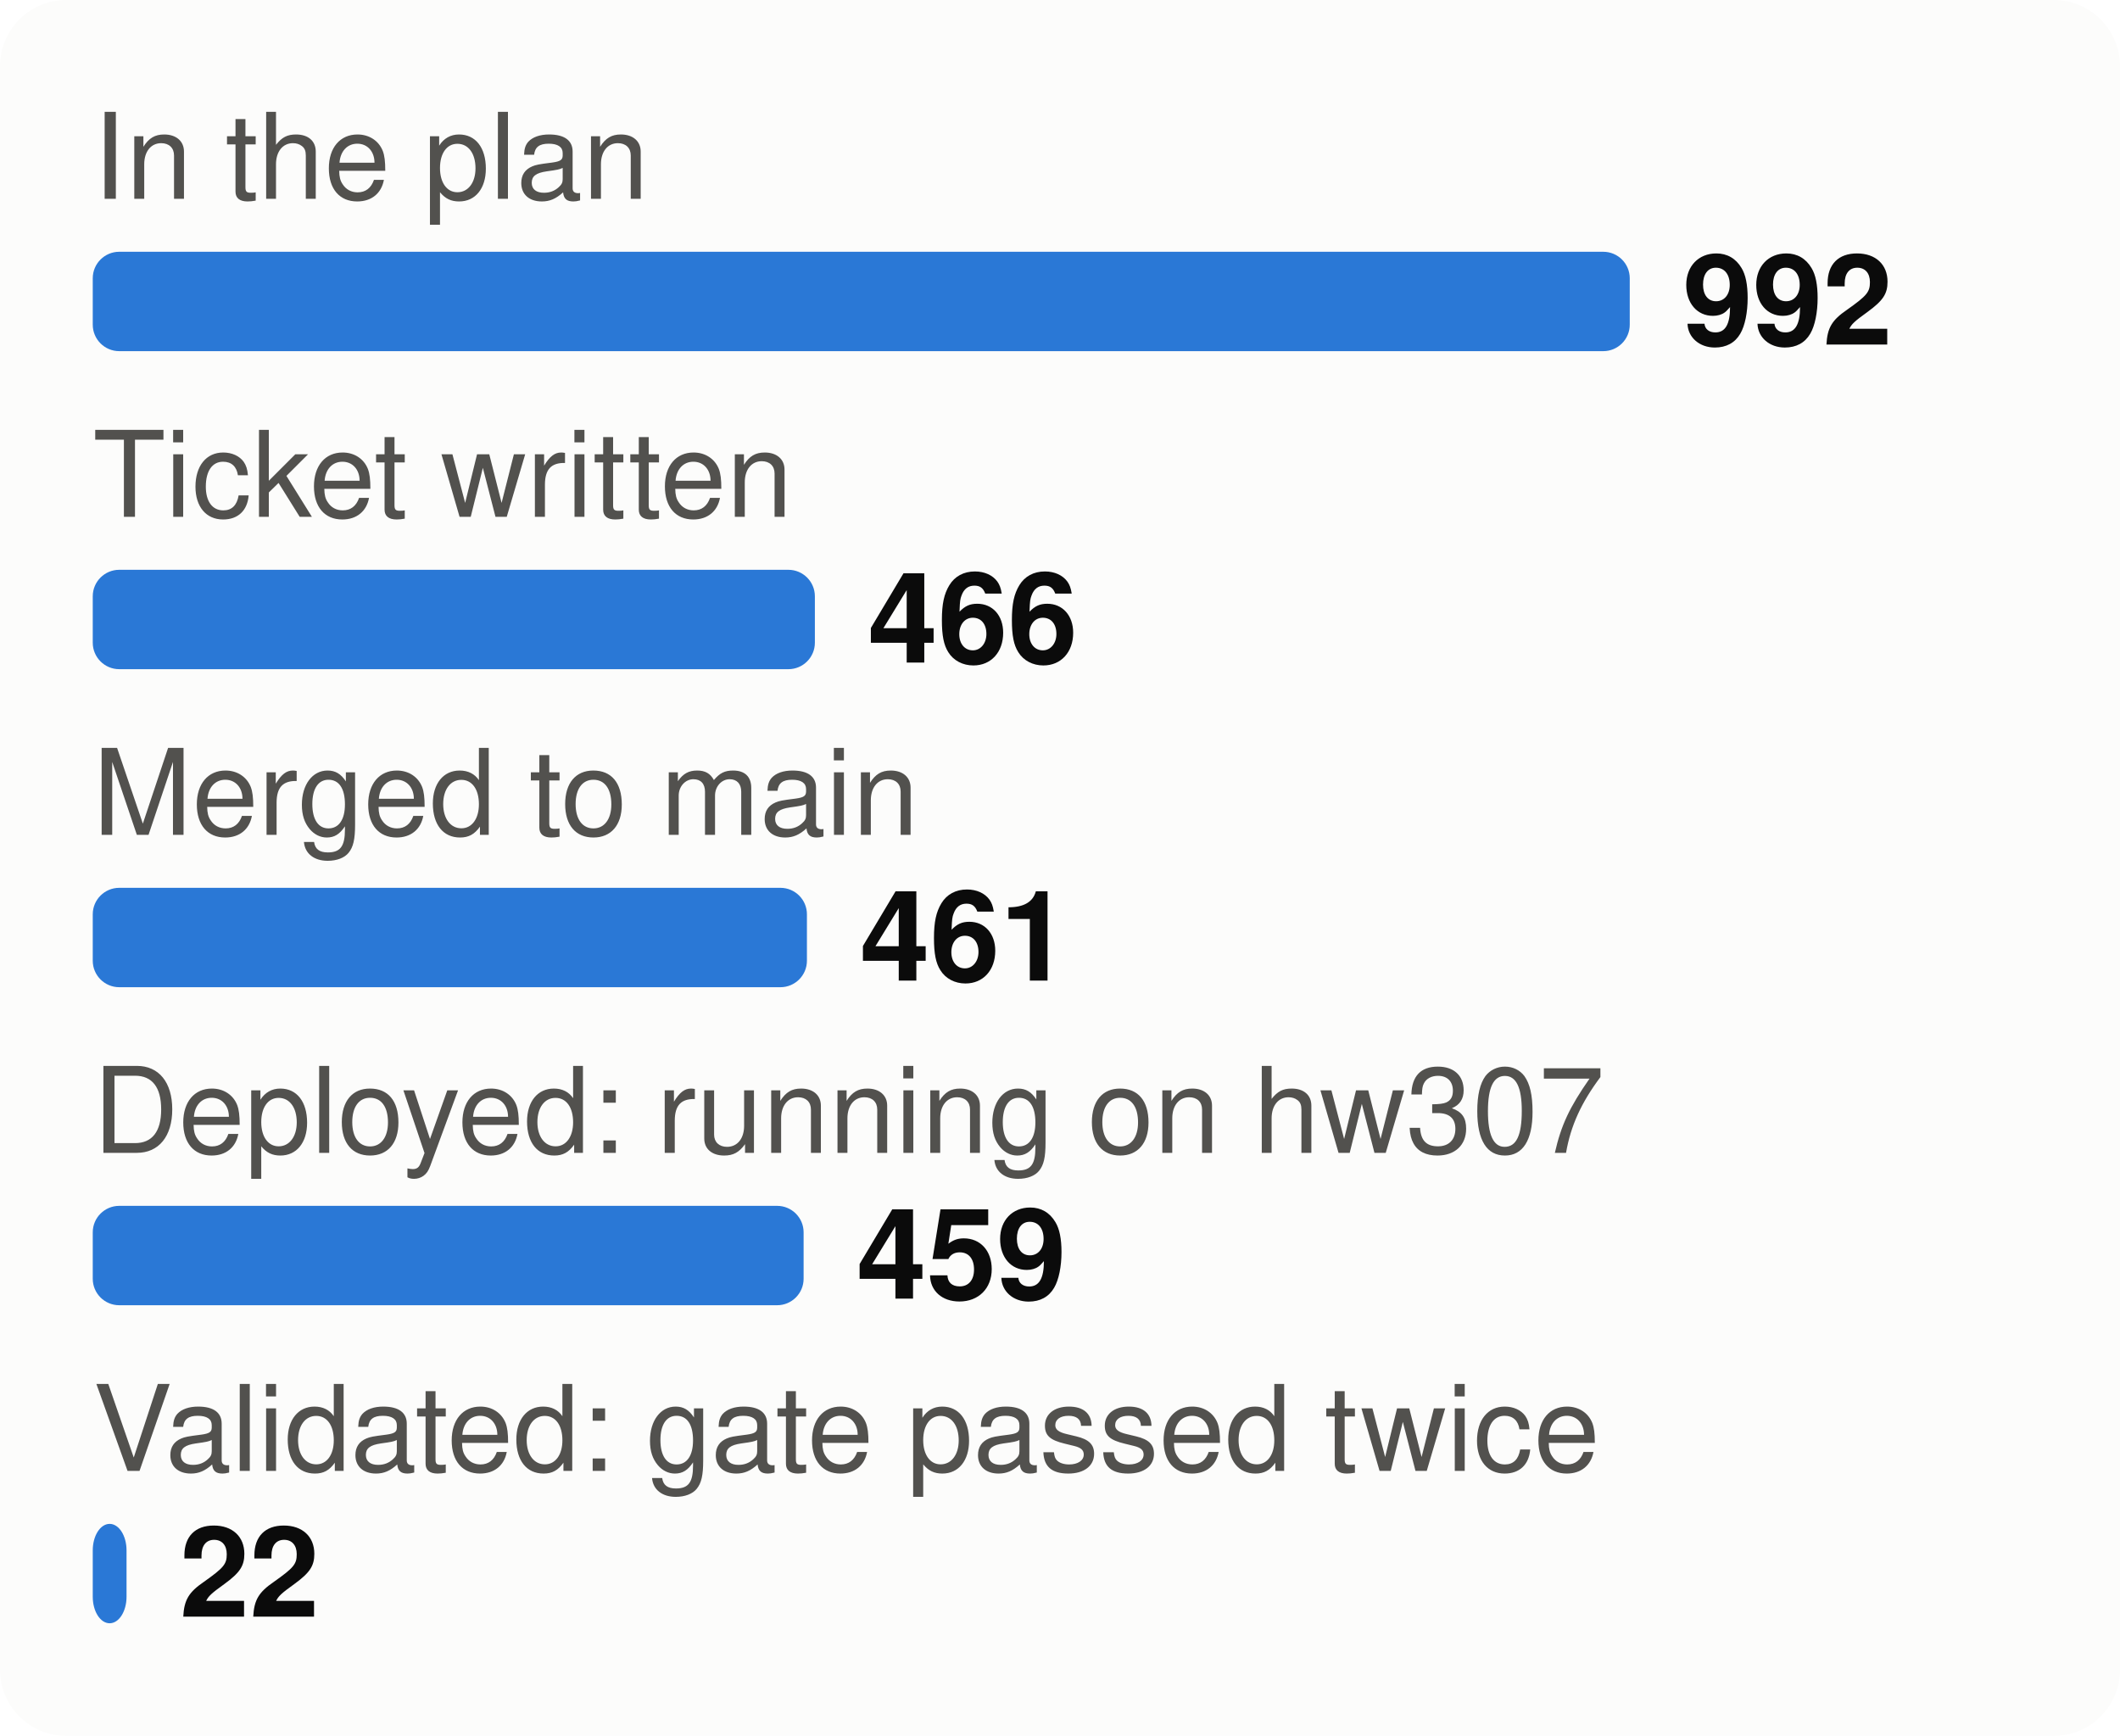
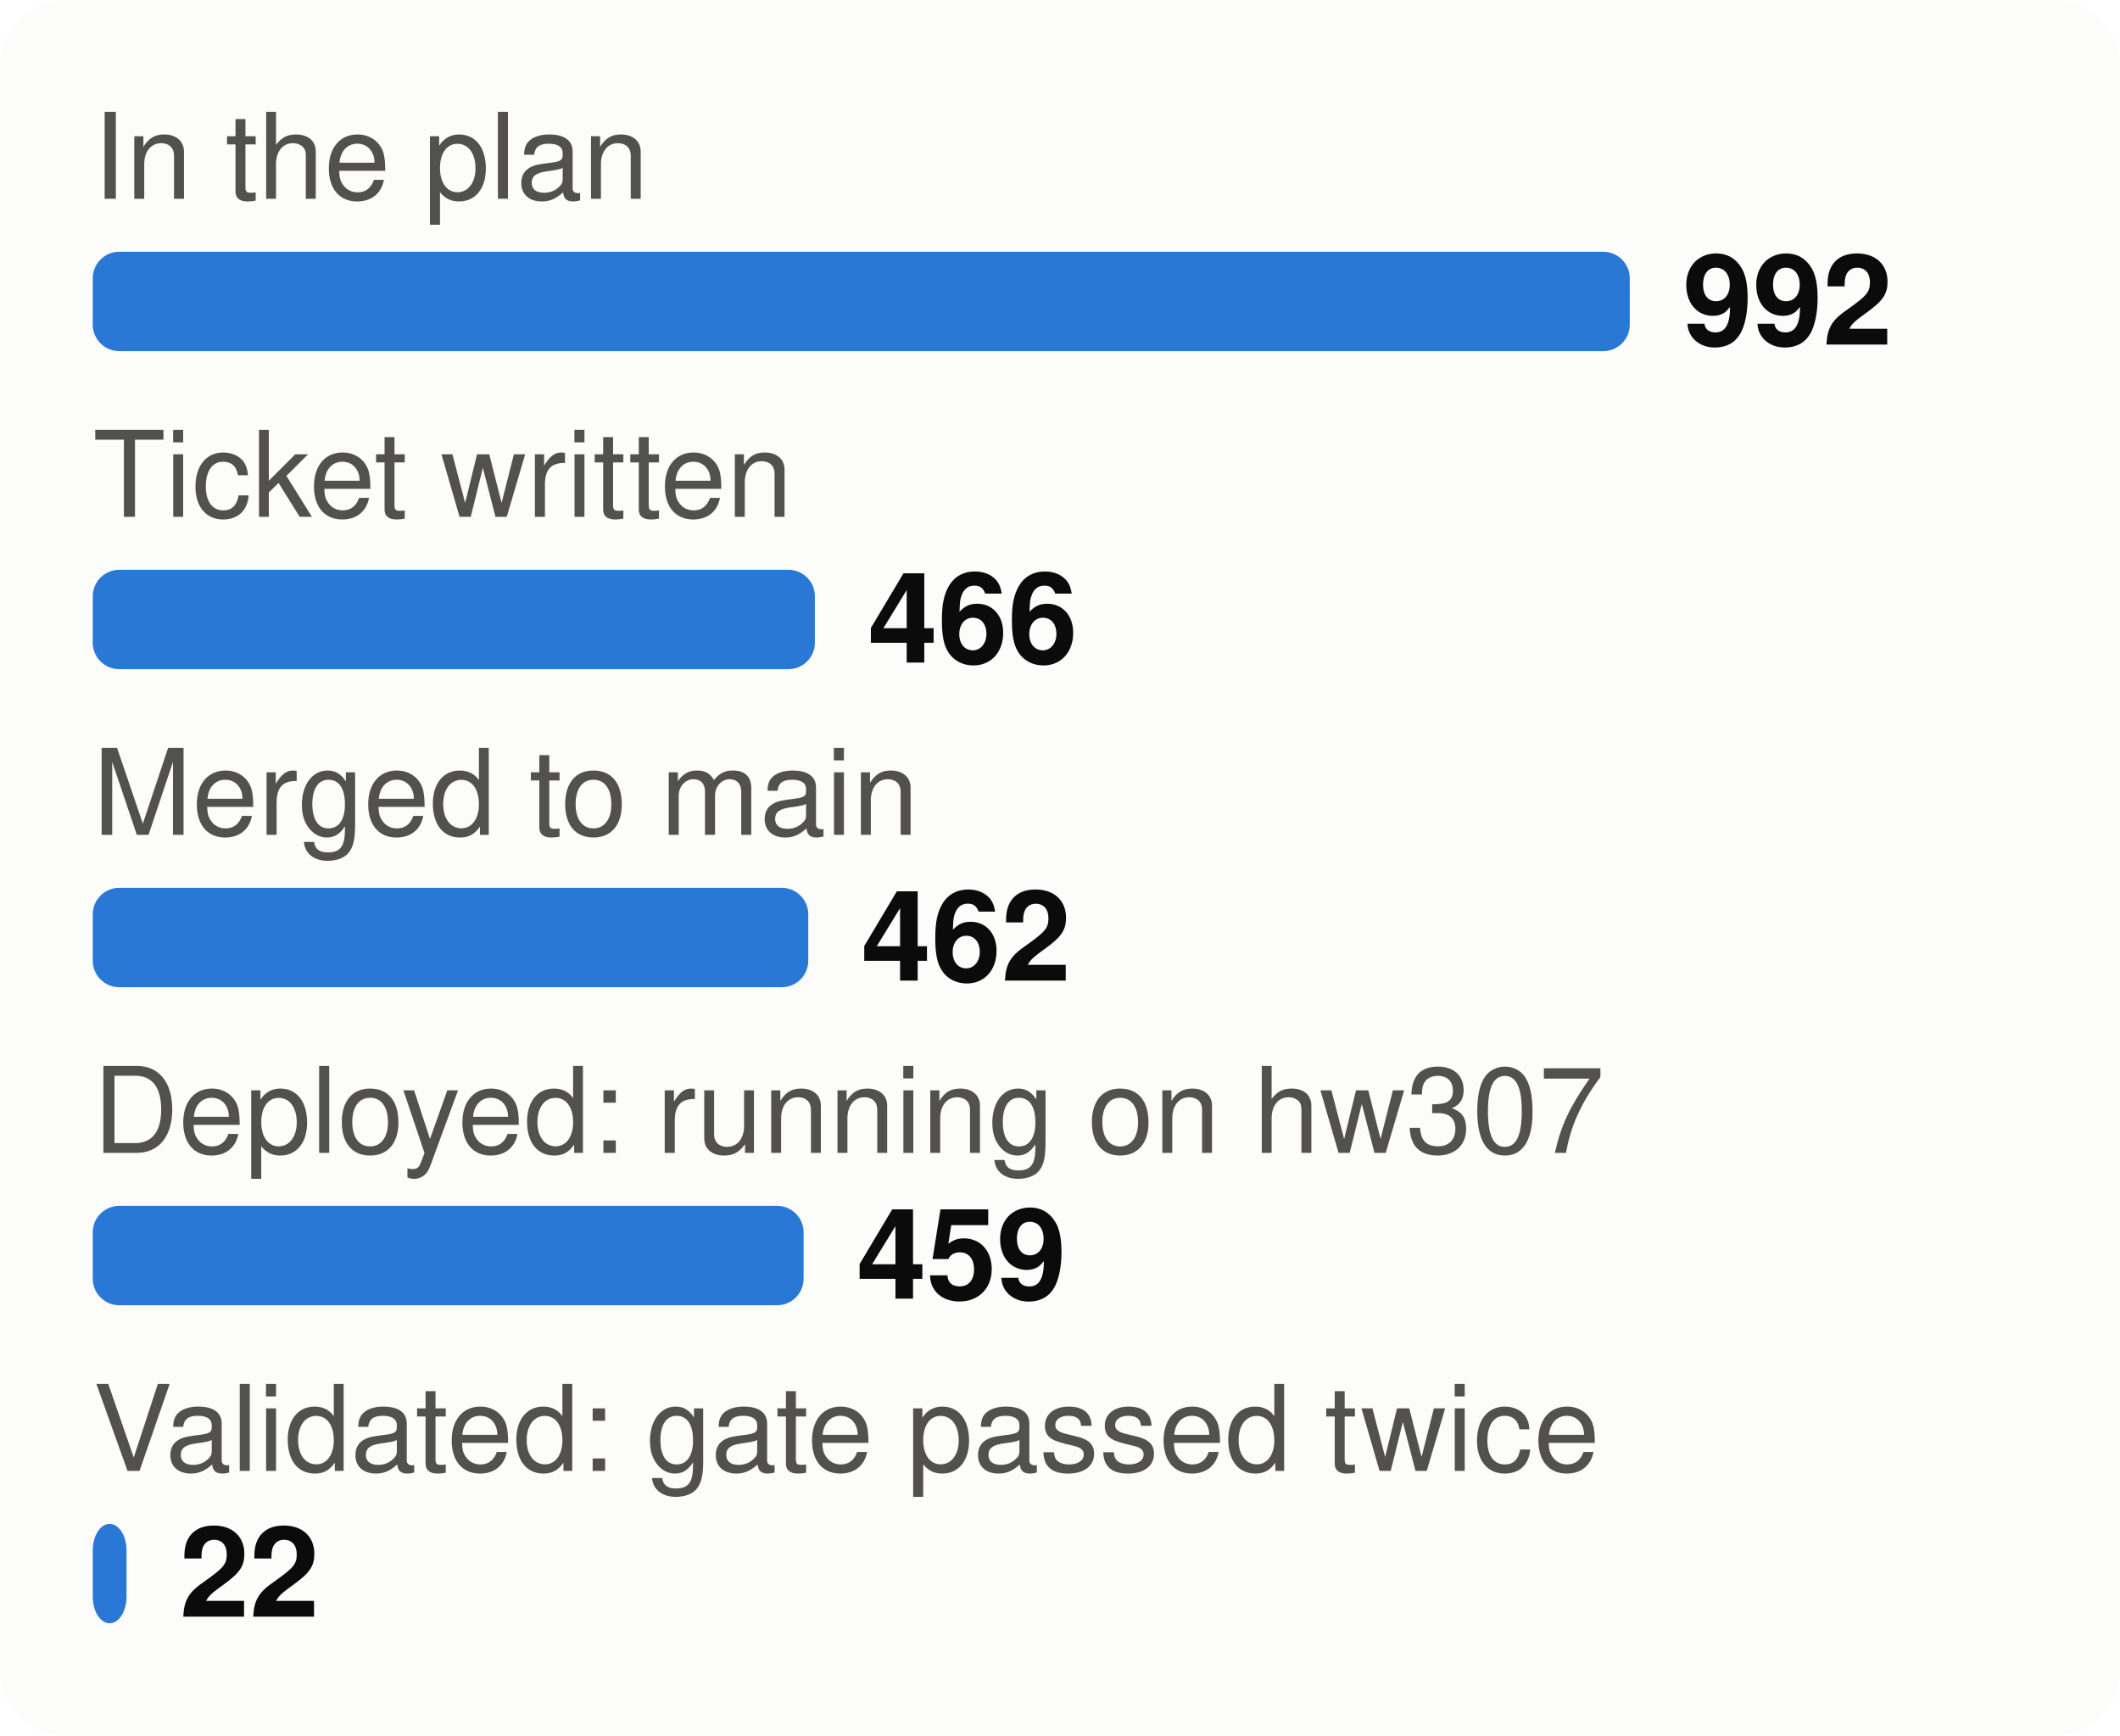
<svg xmlns="http://www.w3.org/2000/svg" viewBox="0 0 320 262" width="320" height="262" font-family="system-ui,-apple-system,Segoe UI,Helvetica,Arial,sans-serif" font-size="18" role="img" aria-label="From plan to proof: tasks at each stage">
  <style>.h{paint-order:stroke;stroke:#fcfcfb;stroke-width:3px;stroke-linejoin:round}.rg{stroke:#fcfcfb}@media (prefers-color-scheme: dark){.bg{fill:#1a1a19}.t1{fill:#f0efec}.t2{fill:#c3c2b7}.gr{stroke:#2c2c2a}.ax{stroke:#383835}.ld{stroke:#383835}.br{stroke:#c3c2b7}.m{stroke:#3987e5}.dp{stroke:#d95926}.v{stroke:#199e70}.i2{stroke:#c3c2b7}.i1{stroke:#f0efec}.f1{fill:#3987e5}.f2{fill:#d95926}.f3{fill:#199e70}.f4{fill:#c98500}.ev{fill:#c3c2b7}.inv{fill:#1a1a19}.done{fill:#cde2fb}.todo{fill:#52514e}.tile{fill:#262624}.h,.rg{stroke:#1a1a19}}</style>
  <rect width="320" height="262" rx="10" class="bg" fill="#fcfcfb" />
  <text x="14" y="30" class="t2" fill="#52514e" font-size="18">In the plan</text>
  <rect x="14" y="38" width="232.0" height="15" rx="4" class="f1" fill="#2a78d6" />
  <text x="254.0" y="52" class="t1" fill="#0b0b0b" font-size="19" font-weight="700">992</text>
  <text x="14" y="78" class="t2" fill="#52514e" font-size="18">Ticket written</text>
  <rect x="14" y="86" width="109.0" height="15" rx="4" class="f1" fill="#2a78d6" />
  <text x="131.0" y="100" class="t1" fill="#0b0b0b" font-size="19" font-weight="700">466</text>
  <text x="14" y="126" class="t2" fill="#52514e" font-size="18">Merged to main</text>
-   <rect x="14" y="134" width="107.8" height="15" rx="4" class="f1" fill="#2a78d6" />
-   <text x="129.8" y="148" class="t1" fill="#0b0b0b" font-size="19" font-weight="700">461</text>
+   <rect x="14" y="134" width="108.0" height="15" rx="4" class="f1" fill="#2a78d6" />
+   <text x="130.0" y="148" class="t1" fill="#0b0b0b" font-size="19" font-weight="700">462</text>
  <text x="14" y="174" class="t2" fill="#52514e" font-size="18">Deployed: running on hw307</text>
  <rect x="14" y="182" width="107.3" height="15" rx="4" class="f1" fill="#2a78d6" />
  <text x="129.3" y="196" class="t1" fill="#0b0b0b" font-size="19" font-weight="700">459</text>
  <text x="14" y="222" class="t2" fill="#52514e" font-size="18">Validated: gate passed twice</text>
  <rect x="14" y="230" width="5.1" height="15" rx="4" class="f1" fill="#2a78d6" />
  <text x="27.1" y="244" class="t1" fill="#0b0b0b" font-size="19" font-weight="700">22</text>
</svg>
